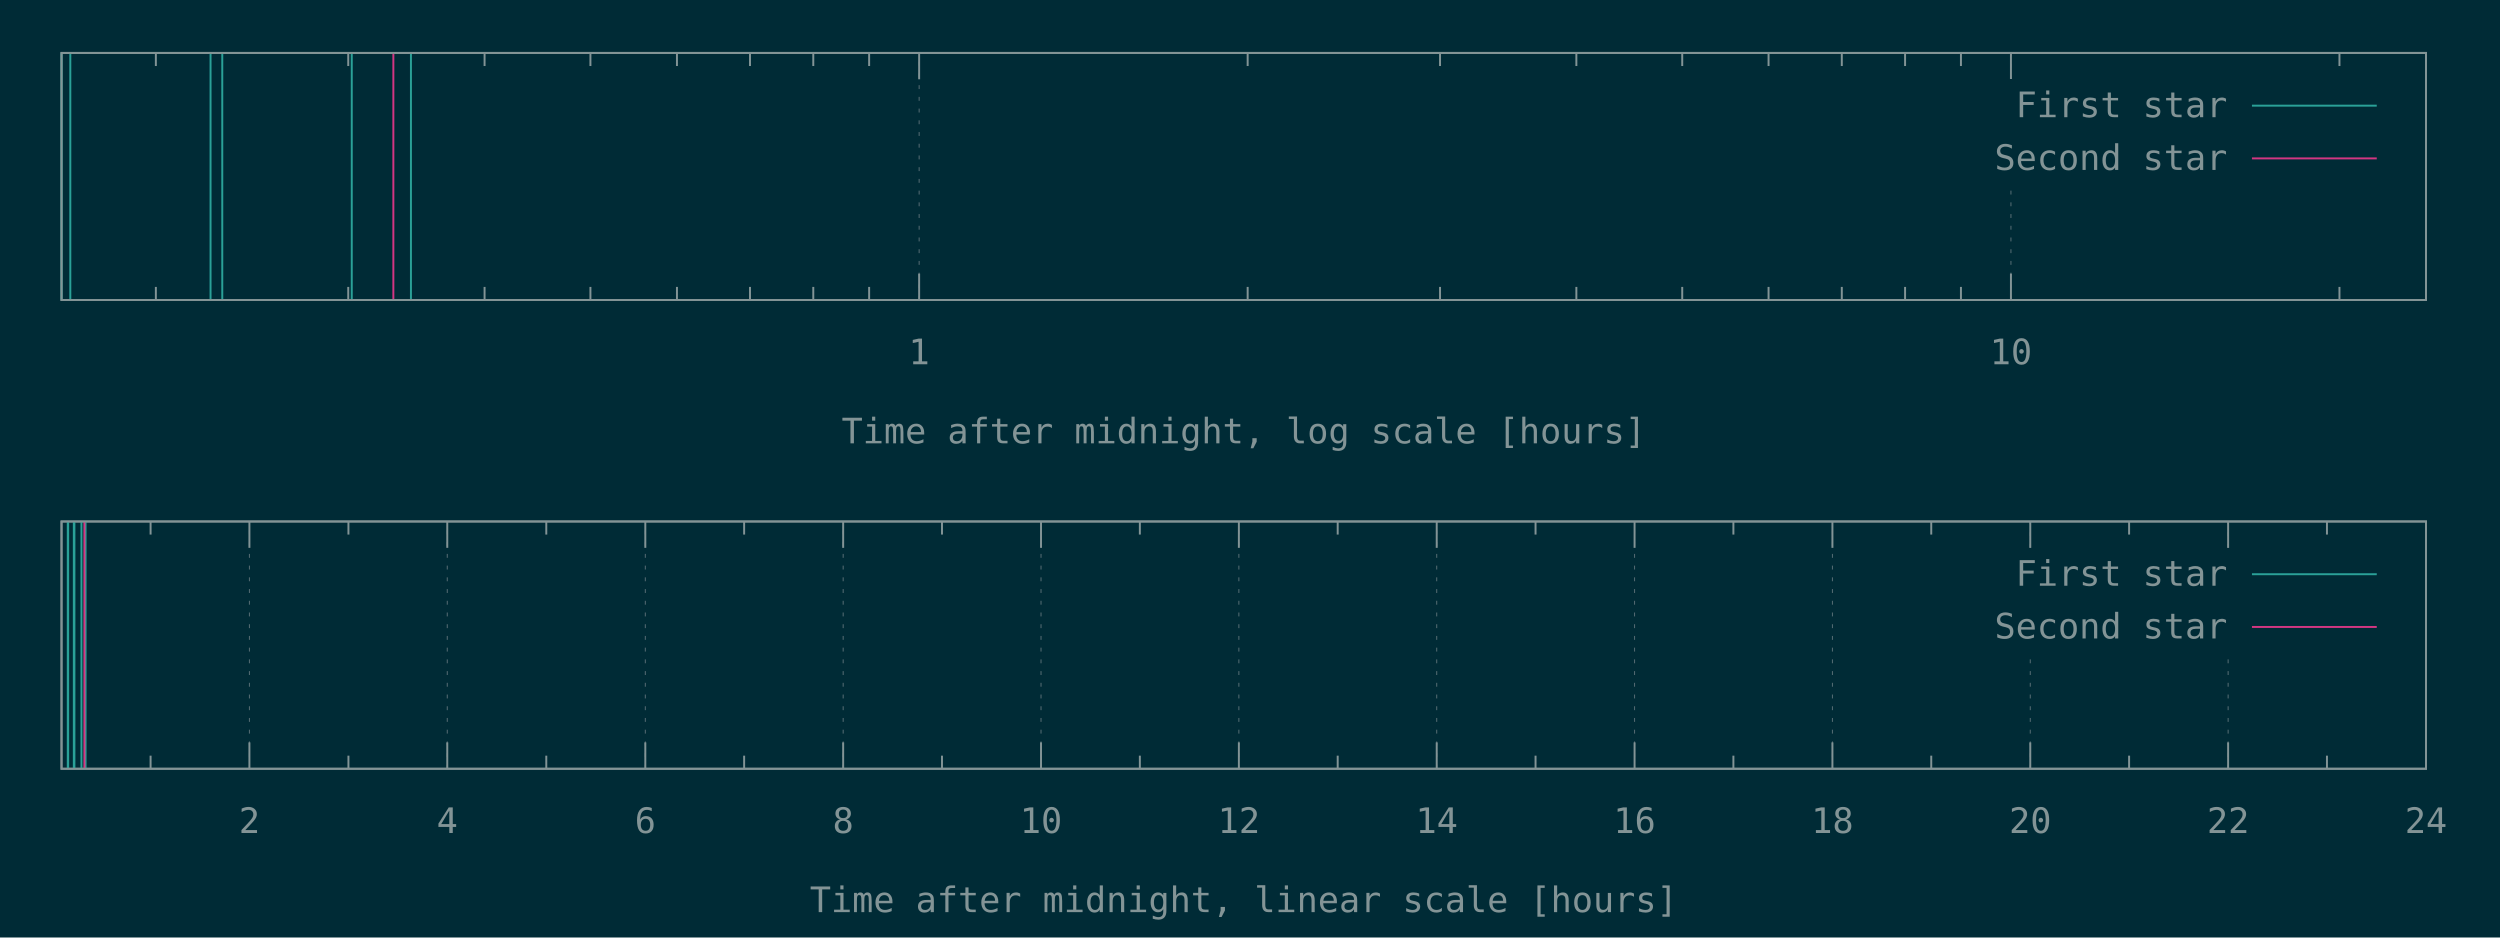
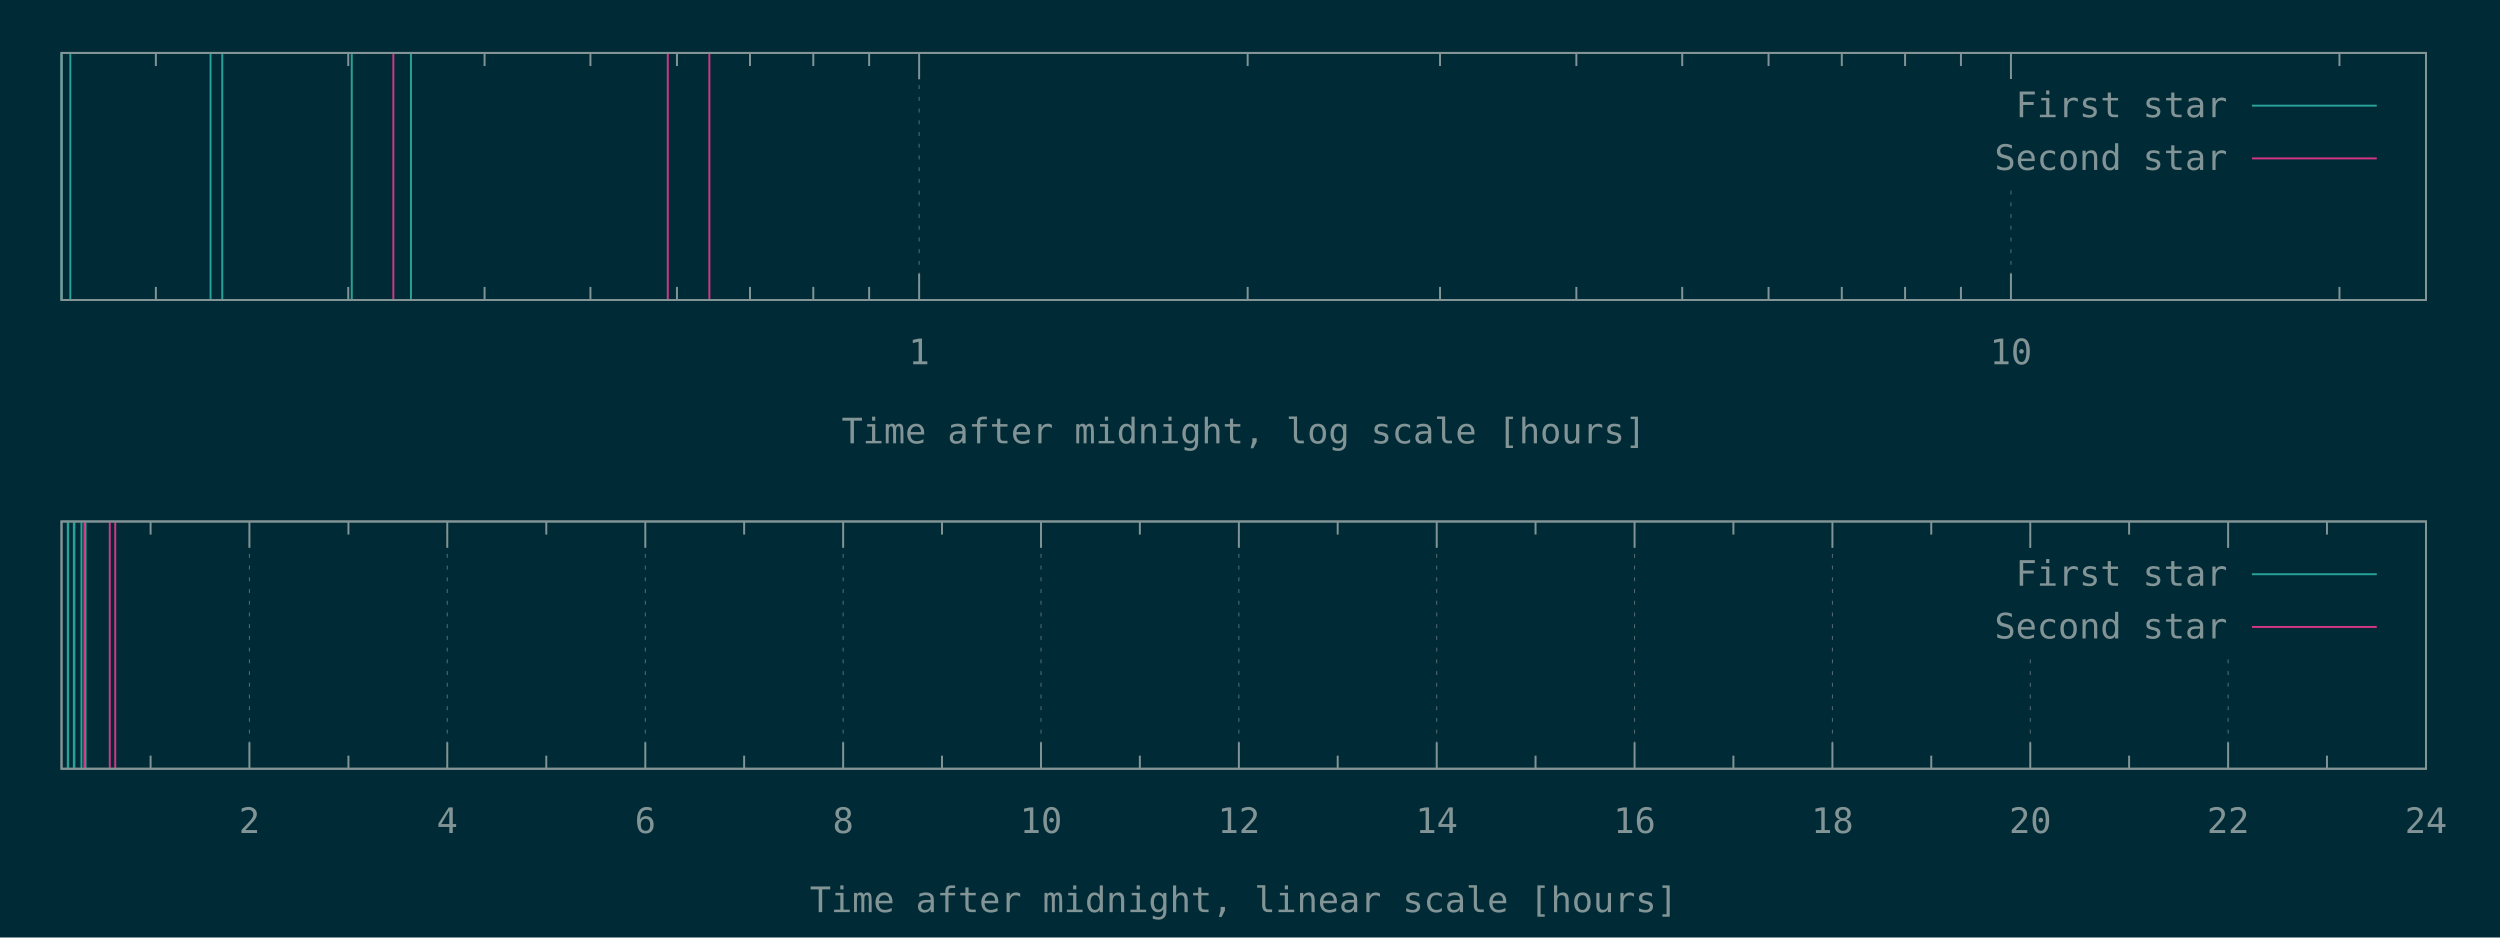
<svg xmlns="http://www.w3.org/2000/svg" xmlns:xlink="http://www.w3.org/1999/xlink" width="1280" height="480" viewBox="0 0 1280 480">
  <g id="gnuplot_canvas">
    <rect x="0" y="0" width="1280" height="480" fill="#002b36" />
    <defs>
      <circle id="gpDot" r="0.5" stroke-width="0.5" />
      <path id="gpPt0" stroke-width="0.148" stroke="currentColor" d="M-1,0 h2 M0,-1 v2" />
      <path id="gpPt1" stroke-width="0.148" stroke="currentColor" d="M-1,-1 L1,1 M1,-1 L-1,1" />
      <path id="gpPt2" stroke-width="0.148" stroke="currentColor" d="M-1,0 L1,0 M0,-1 L0,1 M-1,-1 L1,1 M-1,1 L1,-1" />
      <rect id="gpPt3" stroke-width="0.148" stroke="currentColor" x="-1" y="-1" width="2" height="2" />
      <rect id="gpPt4" stroke-width="0.148" stroke="currentColor" fill="currentColor" x="-1" y="-1" width="2" height="2" />
      <circle id="gpPt5" stroke-width="0.148" stroke="currentColor" cx="0" cy="0" r="1" />
      <use xlink:href="#gpPt5" id="gpPt6" fill="currentColor" stroke="none" />
      <path id="gpPt7" stroke-width="0.148" stroke="currentColor" d="M0,-1.33 L-1.33,0.67 L1.33,0.67 z" />
      <use xlink:href="#gpPt7" id="gpPt8" fill="currentColor" stroke="none" />
      <use xlink:href="#gpPt7" id="gpPt9" stroke="currentColor" transform="rotate(180)" />
      <use xlink:href="#gpPt9" id="gpPt10" fill="currentColor" stroke="none" />
      <use xlink:href="#gpPt3" id="gpPt11" stroke="currentColor" transform="rotate(45)" />
      <use xlink:href="#gpPt11" id="gpPt12" fill="currentColor" stroke="none" />
      <path id="gpPt13" stroke-width="0.148" stroke="currentColor" d="M0,1.330 L1.265,0.411 L0.782,-1.067 L-0.782,-1.076 L-1.265,0.411 z" />
      <use xlink:href="#gpPt13" id="gpPt14" fill="currentColor" stroke="none" />
      <filter id="textbox" filterUnits="objectBoundingBox" x="0" y="0" height="1" width="1">
        <feFlood flood-color="#002B36" flood-opacity="1" result="bgnd" />
        <feComposite in="SourceGraphic" in2="bgnd" operator="atop" />
      </filter>
      <filter id="greybox" filterUnits="objectBoundingBox" x="0" y="0" height="1" width="1">
        <feFlood flood-color="lightgrey" flood-opacity="1" result="grey" />
        <feComposite in="SourceGraphic" in2="grey" operator="atop" />
      </filter>
    </defs>
    <g fill="none" color="#002B36" stroke="currentColor" stroke-width="1.00" stroke-linecap="butt" stroke-linejoin="miter">
</g>
    <g fill="none" color="black" stroke="currentColor" stroke-width="1.00" stroke-linecap="butt" stroke-linejoin="miter">
      <path stroke="rgb(131, 148, 150)" d="M79.8,153.6 L79.8,146.9 M79.8,27.1 L79.8,33.8 M178.3,153.6 L178.3,146.9 M178.3,27.1 L178.3,33.8   M248.1,153.6 L248.1,146.9 M248.1,27.1 L248.1,33.8 M302.3,153.6 L302.3,146.9 M302.3,27.1 L302.3,33.8   M346.6,153.6 L346.6,146.9 M346.6,27.1 L346.6,33.8 M384.0,153.6 L384.0,146.9 M384.0,27.1 L384.0,33.8   M416.4,153.6 L416.4,146.9 M416.4,27.1 L416.4,33.8 M445.0,153.6 L445.0,146.9 M445.0,27.1 L445.0,33.8    " />
    </g>
    <g fill="none" color="black" stroke="rgb(131, 148, 150)" stroke-width="0.50" stroke-linecap="butt" stroke-linejoin="miter">
</g>
    <g fill="none" color="gray" stroke="currentColor" stroke-width="0.50" stroke-linecap="butt" stroke-linejoin="miter">
      <path stroke="rgb( 88, 110, 117)" stroke-dasharray="2,4" class="gridline" d="M470.6,153.6 L470.6,27.1  " />
    </g>
    <g fill="none" color="gray" stroke="rgb( 88, 110, 117)" stroke-width="1.00" stroke-linecap="butt" stroke-linejoin="miter">
</g>
    <g fill="none" color="black" stroke="currentColor" stroke-width="1.00" stroke-linecap="butt" stroke-linejoin="miter">
      <path stroke="rgb(131, 148, 150)" d="M470.6,153.6 L470.6,140.1 M470.6,27.1 L470.6,40.6  " />
      <g transform="translate(470.6,186.5)" stroke="none" fill="rgb(131,148,150)" font-family="Inconsolata" font-size="18.00" text-anchor="middle">
        <text>
          <tspan font-family="Inconsolata"> 1</tspan>
        </text>
      </g>
    </g>
    <g fill="none" color="black" stroke="currentColor" stroke-width="1.00" stroke-linecap="butt" stroke-linejoin="miter">
      <path stroke="rgb(131, 148, 150)" d="M638.8,153.6 L638.8,146.9 M638.8,27.1 L638.8,33.8 M737.3,153.6 L737.3,146.9 M737.3,27.1 L737.3,33.8   M807.1,153.6 L807.1,146.9 M807.1,27.1 L807.1,33.8 M861.3,153.6 L861.3,146.9 M861.3,27.1 L861.3,33.8   M905.5,153.6 L905.5,146.9 M905.5,27.1 L905.5,33.8 M943.0,153.6 L943.0,146.9 M943.0,27.1 L943.0,33.8   M975.4,153.6 L975.4,146.9 M975.4,27.1 L975.4,33.8 M1004.0,153.6 L1004.0,146.9 M1004.0,27.1 L1004.0,33.8    " />
    </g>
    <g fill="none" color="black" stroke="rgb(131, 148, 150)" stroke-width="0.50" stroke-linecap="butt" stroke-linejoin="miter">
</g>
    <g fill="none" color="gray" stroke="currentColor" stroke-width="0.50" stroke-linecap="butt" stroke-linejoin="miter">
      <path stroke="rgb( 88, 110, 117)" stroke-dasharray="2,4" class="gridline" d="M1029.6,153.6 L1029.6,94.6 M1029.6,40.6 L1029.6,27.1  " />
    </g>
    <g fill="none" color="gray" stroke="rgb( 88, 110, 117)" stroke-width="1.00" stroke-linecap="butt" stroke-linejoin="miter">
</g>
    <g fill="none" color="black" stroke="currentColor" stroke-width="1.00" stroke-linecap="butt" stroke-linejoin="miter">
      <path stroke="rgb(131, 148, 150)" d="M1029.6,153.6 L1029.6,140.1 M1029.6,27.1 L1029.6,40.6  " />
      <g transform="translate(1029.6,186.5)" stroke="none" fill="rgb(131,148,150)" font-family="Inconsolata" font-size="18.00" text-anchor="middle">
        <text>
          <tspan font-family="Inconsolata"> 10</tspan>
        </text>
      </g>
    </g>
    <g fill="none" color="black" stroke="currentColor" stroke-width="1.00" stroke-linecap="butt" stroke-linejoin="miter">
      <path stroke="rgb(131, 148, 150)" d="M1197.8,153.6 L1197.8,146.9 M1197.8,27.1 L1197.8,33.8  " />
    </g>
    <g fill="none" color="black" stroke="currentColor" stroke-width="1.00" stroke-linecap="butt" stroke-linejoin="miter">
      <path stroke="rgb(131, 148, 150)" d="M31.5,27.1 L31.5,153.6 L1242.1,153.6 L1242.1,27.1 L31.5,27.1 Z  " />
    </g>
    <g fill="none" color="black" stroke="currentColor" stroke-width="1.00" stroke-linecap="butt" stroke-linejoin="miter">
      <g transform="translate(636.8,227.0)" stroke="none" fill="rgb(131,148,150)" font-family="Inconsolata" font-size="18.00" text-anchor="middle">
        <text>
          <tspan font-family="Inconsolata">Time after midnight, log scale [hours]</tspan>
        </text>
      </g>
    </g>
    <g fill="none" color="black" stroke="currentColor" stroke-width="1.00" stroke-linecap="butt" stroke-linejoin="miter">
</g>
    <g id="gnuplot_plot_1a">
      <g fill="none" color="black" stroke="currentColor" stroke-width="1.00" stroke-linecap="butt" stroke-linejoin="miter">
        <path stroke="rgb( 42, 161, 152)" d="M31.5,153.6 L31.5,27.1 M36.0,153.6 L36.0,27.1 M107.8,153.6 L107.8,27.1 M113.8,153.6 L113.8,27.1   M180.1,153.6 L180.1,27.1 M210.4,153.6 L210.4,27.1  " />
      </g>
    </g>
    <g id="gnuplot_plot_2a">
      <g fill="none" color="black" stroke="currentColor" stroke-width="1.00" stroke-linecap="butt" stroke-linejoin="miter">
-         <path stroke="rgb(211,  54, 130)" d="M201.4,153.6 L201.4,27.1  " />
+         <path stroke="rgb(211,  54, 130)" d="M201.4,153.6 L201.4,27.1 M341.9,153.6 L341.9,27.1 M363.2,153.6 L363.2,27.1  " />
      </g>
    </g>
    <g stroke="none" shape-rendering="crispEdges">
      <polygon fill="#002B36" points="1001.8,94.6 1229.5,94.6 1229.5,40.6 1001.8,40.6 " />
    </g>
    <g id="gnuplot_plot_1a">
      <g fill="none" color="black" stroke="currentColor" stroke-width="1.00" stroke-linecap="butt" stroke-linejoin="miter">
        <g transform="translate(1140.4,60.0)" stroke="none" fill="rgb(131,148,150)" font-family="Inconsolata" font-size="18.00" text-anchor="end">
          <text>
            <tspan font-family="Inconsolata">First star</tspan>
          </text>
        </g>
      </g>
      <g fill="none" color="black" stroke="currentColor" stroke-width="1.00" stroke-linecap="butt" stroke-linejoin="miter">
        <path stroke="rgb( 42, 161, 152)" d="M1153.0,54.1 L1216.9,54.1  " />
      </g>
    </g>
    <g id="gnuplot_plot_2a">
      <g fill="none" color="black" stroke="currentColor" stroke-width="1.00" stroke-linecap="butt" stroke-linejoin="miter">
        <g transform="translate(1140.4,87.0)" stroke="none" fill="rgb(131,148,150)" font-family="Inconsolata" font-size="18.00" text-anchor="end">
          <text>
            <tspan font-family="Inconsolata">Second star</tspan>
          </text>
        </g>
      </g>
      <g fill="none" color="black" stroke="currentColor" stroke-width="1.00" stroke-linecap="butt" stroke-linejoin="miter">
        <path stroke="rgb(211,  54, 130)" d="M1153.0,81.1 L1216.9,81.1  " />
      </g>
    </g>
    <g fill="none" color="#002B36" stroke="rgb(211,  54, 130)" stroke-width="2.00" stroke-linecap="butt" stroke-linejoin="miter">
</g>
    <g fill="none" color="black" stroke="currentColor" stroke-width="2.00" stroke-linecap="butt" stroke-linejoin="miter">
</g>
    <g fill="none" color="black" stroke="black" stroke-width="1.00" stroke-linecap="butt" stroke-linejoin="miter">
</g>
    <g fill="none" color="black" stroke="currentColor" stroke-width="1.00" stroke-linecap="butt" stroke-linejoin="miter">
      <path stroke="rgb(131, 148, 150)" d="M31.5,27.1 L31.5,153.6 L1242.1,153.6 L1242.1,27.1 L31.5,27.1 Z  " />
    </g>
    <g fill="none" color="black" stroke="currentColor" stroke-width="1.00" stroke-linecap="butt" stroke-linejoin="miter">
</g>
    <g fill="none" color="black" stroke="currentColor" stroke-width="1.00" stroke-linecap="butt" stroke-linejoin="miter">
      <path stroke="rgb(131, 148, 150)" d="M77.1,393.6 L77.1,386.9 M77.1,267.0 L77.1,273.7  " />
    </g>
    <g fill="none" color="black" stroke="rgb(131, 148, 150)" stroke-width="0.50" stroke-linecap="butt" stroke-linejoin="miter">
</g>
    <g fill="none" color="gray" stroke="currentColor" stroke-width="0.50" stroke-linecap="butt" stroke-linejoin="miter">
      <path stroke="rgb( 88, 110, 117)" stroke-dasharray="2,4" class="gridline" d="M127.7,393.6 L127.7,267.0  " />
    </g>
    <g fill="none" color="gray" stroke="rgb( 88, 110, 117)" stroke-width="1.00" stroke-linecap="butt" stroke-linejoin="miter">
</g>
    <g fill="none" color="black" stroke="currentColor" stroke-width="1.00" stroke-linecap="butt" stroke-linejoin="miter">
      <path stroke="rgb(131, 148, 150)" d="M127.7,393.6 L127.7,380.1 M127.7,267.0 L127.7,280.5  " />
      <g transform="translate(127.7,426.5)" stroke="none" fill="rgb(131,148,150)" font-family="Inconsolata" font-size="18.00" text-anchor="middle">
        <text>
          <tspan font-family="Inconsolata"> 2</tspan>
        </text>
      </g>
    </g>
    <g fill="none" color="black" stroke="currentColor" stroke-width="1.00" stroke-linecap="butt" stroke-linejoin="miter">
      <path stroke="rgb(131, 148, 150)" d="M178.4,393.6 L178.4,386.9 M178.4,267.0 L178.4,273.7  " />
    </g>
    <g fill="none" color="black" stroke="rgb(131, 148, 150)" stroke-width="0.50" stroke-linecap="butt" stroke-linejoin="miter">
</g>
    <g fill="none" color="gray" stroke="currentColor" stroke-width="0.50" stroke-linecap="butt" stroke-linejoin="miter">
      <path stroke="rgb( 88, 110, 117)" stroke-dasharray="2,4" class="gridline" d="M229.0,393.6 L229.0,267.0  " />
    </g>
    <g fill="none" color="gray" stroke="rgb( 88, 110, 117)" stroke-width="1.00" stroke-linecap="butt" stroke-linejoin="miter">
</g>
    <g fill="none" color="black" stroke="currentColor" stroke-width="1.00" stroke-linecap="butt" stroke-linejoin="miter">
      <path stroke="rgb(131, 148, 150)" d="M229.0,393.6 L229.0,380.1 M229.0,267.0 L229.0,280.5  " />
      <g transform="translate(229.0,426.5)" stroke="none" fill="rgb(131,148,150)" font-family="Inconsolata" font-size="18.00" text-anchor="middle">
        <text>
          <tspan font-family="Inconsolata"> 4</tspan>
        </text>
      </g>
    </g>
    <g fill="none" color="black" stroke="currentColor" stroke-width="1.00" stroke-linecap="butt" stroke-linejoin="miter">
      <path stroke="rgb(131, 148, 150)" d="M279.7,393.6 L279.7,386.9 M279.7,267.0 L279.7,273.7  " />
    </g>
    <g fill="none" color="black" stroke="rgb(131, 148, 150)" stroke-width="0.50" stroke-linecap="butt" stroke-linejoin="miter">
</g>
    <g fill="none" color="gray" stroke="currentColor" stroke-width="0.50" stroke-linecap="butt" stroke-linejoin="miter">
      <path stroke="rgb( 88, 110, 117)" stroke-dasharray="2,4" class="gridline" d="M330.4,393.6 L330.4,267.0  " />
    </g>
    <g fill="none" color="gray" stroke="rgb( 88, 110, 117)" stroke-width="1.00" stroke-linecap="butt" stroke-linejoin="miter">
</g>
    <g fill="none" color="black" stroke="currentColor" stroke-width="1.00" stroke-linecap="butt" stroke-linejoin="miter">
      <path stroke="rgb(131, 148, 150)" d="M330.4,393.6 L330.4,380.1 M330.4,267.0 L330.4,280.5  " />
      <g transform="translate(330.4,426.5)" stroke="none" fill="rgb(131,148,150)" font-family="Inconsolata" font-size="18.00" text-anchor="middle">
        <text>
          <tspan font-family="Inconsolata"> 6</tspan>
        </text>
      </g>
    </g>
    <g fill="none" color="black" stroke="currentColor" stroke-width="1.00" stroke-linecap="butt" stroke-linejoin="miter">
      <path stroke="rgb(131, 148, 150)" d="M381.0,393.6 L381.0,386.9 M381.0,267.0 L381.0,273.7  " />
    </g>
    <g fill="none" color="black" stroke="rgb(131, 148, 150)" stroke-width="0.50" stroke-linecap="butt" stroke-linejoin="miter">
</g>
    <g fill="none" color="gray" stroke="currentColor" stroke-width="0.50" stroke-linecap="butt" stroke-linejoin="miter">
      <path stroke="rgb( 88, 110, 117)" stroke-dasharray="2,4" class="gridline" d="M431.7,393.6 L431.7,267.0  " />
    </g>
    <g fill="none" color="gray" stroke="rgb( 88, 110, 117)" stroke-width="1.00" stroke-linecap="butt" stroke-linejoin="miter">
</g>
    <g fill="none" color="black" stroke="currentColor" stroke-width="1.00" stroke-linecap="butt" stroke-linejoin="miter">
      <path stroke="rgb(131, 148, 150)" d="M431.7,393.6 L431.7,380.1 M431.7,267.0 L431.7,280.5  " />
      <g transform="translate(431.7,426.5)" stroke="none" fill="rgb(131,148,150)" font-family="Inconsolata" font-size="18.00" text-anchor="middle">
        <text>
          <tspan font-family="Inconsolata"> 8</tspan>
        </text>
      </g>
    </g>
    <g fill="none" color="black" stroke="currentColor" stroke-width="1.00" stroke-linecap="butt" stroke-linejoin="miter">
      <path stroke="rgb(131, 148, 150)" d="M482.3,393.6 L482.3,386.9 M482.3,267.0 L482.3,273.7  " />
    </g>
    <g fill="none" color="black" stroke="rgb(131, 148, 150)" stroke-width="0.50" stroke-linecap="butt" stroke-linejoin="miter">
</g>
    <g fill="none" color="gray" stroke="currentColor" stroke-width="0.50" stroke-linecap="butt" stroke-linejoin="miter">
      <path stroke="rgb( 88, 110, 117)" stroke-dasharray="2,4" class="gridline" d="M533.0,393.6 L533.0,267.0  " />
    </g>
    <g fill="none" color="gray" stroke="rgb( 88, 110, 117)" stroke-width="1.00" stroke-linecap="butt" stroke-linejoin="miter">
</g>
    <g fill="none" color="black" stroke="currentColor" stroke-width="1.00" stroke-linecap="butt" stroke-linejoin="miter">
      <path stroke="rgb(131, 148, 150)" d="M533.0,393.6 L533.0,380.1 M533.0,267.0 L533.0,280.5  " />
      <g transform="translate(533.0,426.5)" stroke="none" fill="rgb(131,148,150)" font-family="Inconsolata" font-size="18.00" text-anchor="middle">
        <text>
          <tspan font-family="Inconsolata"> 10</tspan>
        </text>
      </g>
    </g>
    <g fill="none" color="black" stroke="currentColor" stroke-width="1.00" stroke-linecap="butt" stroke-linejoin="miter">
      <path stroke="rgb(131, 148, 150)" d="M583.6,393.6 L583.6,386.9 M583.6,267.0 L583.6,273.7  " />
    </g>
    <g fill="none" color="black" stroke="rgb(131, 148, 150)" stroke-width="0.50" stroke-linecap="butt" stroke-linejoin="miter">
</g>
    <g fill="none" color="gray" stroke="currentColor" stroke-width="0.50" stroke-linecap="butt" stroke-linejoin="miter">
      <path stroke="rgb( 88, 110, 117)" stroke-dasharray="2,4" class="gridline" d="M634.3,393.6 L634.3,267.0  " />
    </g>
    <g fill="none" color="gray" stroke="rgb( 88, 110, 117)" stroke-width="1.00" stroke-linecap="butt" stroke-linejoin="miter">
</g>
    <g fill="none" color="black" stroke="currentColor" stroke-width="1.00" stroke-linecap="butt" stroke-linejoin="miter">
      <path stroke="rgb(131, 148, 150)" d="M634.3,393.6 L634.3,380.1 M634.3,267.0 L634.3,280.5  " />
      <g transform="translate(634.3,426.5)" stroke="none" fill="rgb(131,148,150)" font-family="Inconsolata" font-size="18.00" text-anchor="middle">
        <text>
          <tspan font-family="Inconsolata"> 12</tspan>
        </text>
      </g>
    </g>
    <g fill="none" color="black" stroke="currentColor" stroke-width="1.00" stroke-linecap="butt" stroke-linejoin="miter">
      <path stroke="rgb(131, 148, 150)" d="M684.9,393.6 L684.9,386.9 M684.9,267.0 L684.9,273.7  " />
    </g>
    <g fill="none" color="black" stroke="rgb(131, 148, 150)" stroke-width="0.50" stroke-linecap="butt" stroke-linejoin="miter">
</g>
    <g fill="none" color="gray" stroke="currentColor" stroke-width="0.50" stroke-linecap="butt" stroke-linejoin="miter">
      <path stroke="rgb( 88, 110, 117)" stroke-dasharray="2,4" class="gridline" d="M735.6,393.6 L735.6,267.0  " />
    </g>
    <g fill="none" color="gray" stroke="rgb( 88, 110, 117)" stroke-width="1.00" stroke-linecap="butt" stroke-linejoin="miter">
</g>
    <g fill="none" color="black" stroke="currentColor" stroke-width="1.00" stroke-linecap="butt" stroke-linejoin="miter">
      <path stroke="rgb(131, 148, 150)" d="M735.6,393.6 L735.6,380.1 M735.6,267.0 L735.6,280.5  " />
      <g transform="translate(735.6,426.5)" stroke="none" fill="rgb(131,148,150)" font-family="Inconsolata" font-size="18.00" text-anchor="middle">
        <text>
          <tspan font-family="Inconsolata"> 14</tspan>
        </text>
      </g>
    </g>
    <g fill="none" color="black" stroke="currentColor" stroke-width="1.00" stroke-linecap="butt" stroke-linejoin="miter">
      <path stroke="rgb(131, 148, 150)" d="M786.2,393.6 L786.2,386.9 M786.2,267.0 L786.2,273.7  " />
    </g>
    <g fill="none" color="black" stroke="rgb(131, 148, 150)" stroke-width="0.50" stroke-linecap="butt" stroke-linejoin="miter">
</g>
    <g fill="none" color="gray" stroke="currentColor" stroke-width="0.50" stroke-linecap="butt" stroke-linejoin="miter">
      <path stroke="rgb( 88, 110, 117)" stroke-dasharray="2,4" class="gridline" d="M836.9,393.6 L836.9,267.0  " />
    </g>
    <g fill="none" color="gray" stroke="rgb( 88, 110, 117)" stroke-width="1.00" stroke-linecap="butt" stroke-linejoin="miter">
</g>
    <g fill="none" color="black" stroke="currentColor" stroke-width="1.00" stroke-linecap="butt" stroke-linejoin="miter">
      <path stroke="rgb(131, 148, 150)" d="M836.9,393.6 L836.9,380.1 M836.9,267.0 L836.9,280.5  " />
      <g transform="translate(836.9,426.5)" stroke="none" fill="rgb(131,148,150)" font-family="Inconsolata" font-size="18.00" text-anchor="middle">
        <text>
          <tspan font-family="Inconsolata"> 16</tspan>
        </text>
      </g>
    </g>
    <g fill="none" color="black" stroke="currentColor" stroke-width="1.00" stroke-linecap="butt" stroke-linejoin="miter">
      <path stroke="rgb(131, 148, 150)" d="M887.5,393.6 L887.5,386.9 M887.5,267.0 L887.5,273.7  " />
    </g>
    <g fill="none" color="black" stroke="rgb(131, 148, 150)" stroke-width="0.50" stroke-linecap="butt" stroke-linejoin="miter">
</g>
    <g fill="none" color="gray" stroke="currentColor" stroke-width="0.50" stroke-linecap="butt" stroke-linejoin="miter">
      <path stroke="rgb( 88, 110, 117)" stroke-dasharray="2,4" class="gridline" d="M938.2,393.6 L938.2,267.0  " />
    </g>
    <g fill="none" color="gray" stroke="rgb( 88, 110, 117)" stroke-width="1.00" stroke-linecap="butt" stroke-linejoin="miter">
</g>
    <g fill="none" color="black" stroke="currentColor" stroke-width="1.00" stroke-linecap="butt" stroke-linejoin="miter">
      <path stroke="rgb(131, 148, 150)" d="M938.2,393.6 L938.2,380.1 M938.2,267.0 L938.2,280.5  " />
      <g transform="translate(938.2,426.5)" stroke="none" fill="rgb(131,148,150)" font-family="Inconsolata" font-size="18.00" text-anchor="middle">
        <text>
          <tspan font-family="Inconsolata"> 18</tspan>
        </text>
      </g>
    </g>
    <g fill="none" color="black" stroke="currentColor" stroke-width="1.00" stroke-linecap="butt" stroke-linejoin="miter">
      <path stroke="rgb(131, 148, 150)" d="M988.8,393.6 L988.8,386.9 M988.8,267.0 L988.8,273.7  " />
    </g>
    <g fill="none" color="black" stroke="rgb(131, 148, 150)" stroke-width="0.50" stroke-linecap="butt" stroke-linejoin="miter">
</g>
    <g fill="none" color="gray" stroke="currentColor" stroke-width="0.50" stroke-linecap="butt" stroke-linejoin="miter">
      <path stroke="rgb( 88, 110, 117)" stroke-dasharray="2,4" class="gridline" d="M1039.5,393.6 L1039.5,334.5 M1039.5,280.5 L1039.5,267.0  " />
    </g>
    <g fill="none" color="gray" stroke="rgb( 88, 110, 117)" stroke-width="1.00" stroke-linecap="butt" stroke-linejoin="miter">
</g>
    <g fill="none" color="black" stroke="currentColor" stroke-width="1.00" stroke-linecap="butt" stroke-linejoin="miter">
      <path stroke="rgb(131, 148, 150)" d="M1039.5,393.6 L1039.5,380.1 M1039.5,267.0 L1039.5,280.5  " />
      <g transform="translate(1039.5,426.5)" stroke="none" fill="rgb(131,148,150)" font-family="Inconsolata" font-size="18.00" text-anchor="middle">
        <text>
          <tspan font-family="Inconsolata"> 20</tspan>
        </text>
      </g>
    </g>
    <g fill="none" color="black" stroke="currentColor" stroke-width="1.00" stroke-linecap="butt" stroke-linejoin="miter">
      <path stroke="rgb(131, 148, 150)" d="M1090.1,393.6 L1090.1,386.9 M1090.1,267.0 L1090.1,273.7  " />
    </g>
    <g fill="none" color="black" stroke="rgb(131, 148, 150)" stroke-width="0.50" stroke-linecap="butt" stroke-linejoin="miter">
</g>
    <g fill="none" color="gray" stroke="currentColor" stroke-width="0.50" stroke-linecap="butt" stroke-linejoin="miter">
      <path stroke="rgb( 88, 110, 117)" stroke-dasharray="2,4" class="gridline" d="M1140.8,393.6 L1140.8,334.5 M1140.8,280.5 L1140.8,267.0  " />
    </g>
    <g fill="none" color="gray" stroke="rgb( 88, 110, 117)" stroke-width="1.00" stroke-linecap="butt" stroke-linejoin="miter">
</g>
    <g fill="none" color="black" stroke="currentColor" stroke-width="1.00" stroke-linecap="butt" stroke-linejoin="miter">
      <path stroke="rgb(131, 148, 150)" d="M1140.8,393.6 L1140.8,380.1 M1140.8,267.0 L1140.8,280.5  " />
      <g transform="translate(1140.8,426.5)" stroke="none" fill="rgb(131,148,150)" font-family="Inconsolata" font-size="18.00" text-anchor="middle">
        <text>
          <tspan font-family="Inconsolata"> 22</tspan>
        </text>
      </g>
    </g>
    <g fill="none" color="black" stroke="currentColor" stroke-width="1.00" stroke-linecap="butt" stroke-linejoin="miter">
      <path stroke="rgb(131, 148, 150)" d="M1191.4,393.6 L1191.4,386.9 M1191.4,267.0 L1191.4,273.7  " />
    </g>
    <g fill="none" color="black" stroke="rgb(131, 148, 150)" stroke-width="0.50" stroke-linecap="butt" stroke-linejoin="miter">
</g>
    <g fill="none" color="gray" stroke="currentColor" stroke-width="0.50" stroke-linecap="butt" stroke-linejoin="miter">
      <path stroke="rgb( 88, 110, 117)" stroke-dasharray="2,4" class="gridline" d="M1242.1,393.6 L1242.1,267.0  " />
    </g>
    <g fill="none" color="gray" stroke="rgb( 88, 110, 117)" stroke-width="1.00" stroke-linecap="butt" stroke-linejoin="miter">
</g>
    <g fill="none" color="black" stroke="currentColor" stroke-width="1.00" stroke-linecap="butt" stroke-linejoin="miter">
      <path stroke="rgb(131, 148, 150)" d="M1242.1,393.6 L1242.1,380.1 M1242.1,267.0 L1242.1,280.5  " />
      <g transform="translate(1242.1,426.5)" stroke="none" fill="rgb(131,148,150)" font-family="Inconsolata" font-size="18.00" text-anchor="middle">
        <text>
          <tspan font-family="Inconsolata"> 24</tspan>
        </text>
      </g>
    </g>
    <g fill="none" color="black" stroke="currentColor" stroke-width="1.00" stroke-linecap="butt" stroke-linejoin="miter">
</g>
    <g fill="none" color="black" stroke="currentColor" stroke-width="1.00" stroke-linecap="butt" stroke-linejoin="miter">
      <path stroke="rgb(131, 148, 150)" d="M31.5,267.0 L31.5,393.6 L1242.1,393.6 L1242.1,267.0 L31.5,267.0 Z  " />
    </g>
    <g fill="none" color="black" stroke="currentColor" stroke-width="1.00" stroke-linecap="butt" stroke-linejoin="miter">
      <g transform="translate(636.8,467.0)" stroke="none" fill="rgb(131,148,150)" font-family="Inconsolata" font-size="18.00" text-anchor="middle">
        <text>
          <tspan font-family="Inconsolata">Time after midnight, linear scale [hours]</tspan>
        </text>
      </g>
    </g>
    <g fill="none" color="black" stroke="currentColor" stroke-width="1.00" stroke-linecap="butt" stroke-linejoin="miter">
</g>
    <g id="gnuplot_plot_1b">
      <g fill="none" color="black" stroke="currentColor" stroke-width="1.00" stroke-linecap="butt" stroke-linejoin="miter">
        <path stroke="rgb( 42, 161, 152)" d="M34.7,393.6 L34.7,267.0 M34.9,393.6 L34.9,267.0 M37.8,393.6 L37.8,267.0 M38.1,393.6 L38.1,267.0   M41.7,393.6 L41.7,267.0 M43.8,393.6 L43.8,267.0  " />
      </g>
    </g>
    <g id="gnuplot_plot_2b">
      <g fill="none" color="black" stroke="currentColor" stroke-width="1.00" stroke-linecap="butt" stroke-linejoin="miter">
-         <path stroke="rgb(211,  54, 130)" d="M43.2,393.6 L43.2,267.0  " />
+         <path stroke="rgb(211,  54, 130)" d="M43.2,393.6 L43.2,267.0 M56.2,393.6 L56.2,267.0 M59.0,393.6 L59.0,267.0  " />
      </g>
    </g>
    <g stroke="none" shape-rendering="crispEdges">
      <polygon fill="#002B36" points="1001.8,334.5 1229.5,334.5 1229.5,280.5 1001.8,280.5 " />
    </g>
    <g id="gnuplot_plot_1b">
      <g fill="none" color="black" stroke="currentColor" stroke-width="1.00" stroke-linecap="butt" stroke-linejoin="miter">
        <g transform="translate(1140.4,299.9)" stroke="none" fill="rgb(131,148,150)" font-family="Inconsolata" font-size="18.00" text-anchor="end">
          <text>
            <tspan font-family="Inconsolata">First star</tspan>
          </text>
        </g>
      </g>
      <g fill="none" color="black" stroke="currentColor" stroke-width="1.00" stroke-linecap="butt" stroke-linejoin="miter">
        <path stroke="rgb( 42, 161, 152)" d="M1153.0,294.0 L1216.9,294.0  " />
      </g>
    </g>
    <g id="gnuplot_plot_2b">
      <g fill="none" color="black" stroke="currentColor" stroke-width="1.00" stroke-linecap="butt" stroke-linejoin="miter">
        <g transform="translate(1140.4,326.9)" stroke="none" fill="rgb(131,148,150)" font-family="Inconsolata" font-size="18.00" text-anchor="end">
          <text>
            <tspan font-family="Inconsolata">Second star</tspan>
          </text>
        </g>
      </g>
      <g fill="none" color="black" stroke="currentColor" stroke-width="1.00" stroke-linecap="butt" stroke-linejoin="miter">
        <path stroke="rgb(211,  54, 130)" d="M1153.0,321.0 L1216.9,321.0  " />
      </g>
    </g>
    <g fill="none" color="#002B36" stroke="rgb(211,  54, 130)" stroke-width="2.00" stroke-linecap="butt" stroke-linejoin="miter">
</g>
    <g fill="none" color="black" stroke="currentColor" stroke-width="2.00" stroke-linecap="butt" stroke-linejoin="miter">
</g>
    <g fill="none" color="black" stroke="black" stroke-width="1.00" stroke-linecap="butt" stroke-linejoin="miter">
</g>
    <g fill="none" color="black" stroke="currentColor" stroke-width="1.00" stroke-linecap="butt" stroke-linejoin="miter">
      <path stroke="rgb(131, 148, 150)" d="M31.5,267.0 L31.5,393.6 L1242.1,393.6 L1242.1,267.0 L31.5,267.0 Z  " />
    </g>
    <g fill="none" color="black" stroke="currentColor" stroke-width="1.00" stroke-linecap="butt" stroke-linejoin="miter">
</g>
  </g>
</svg>
